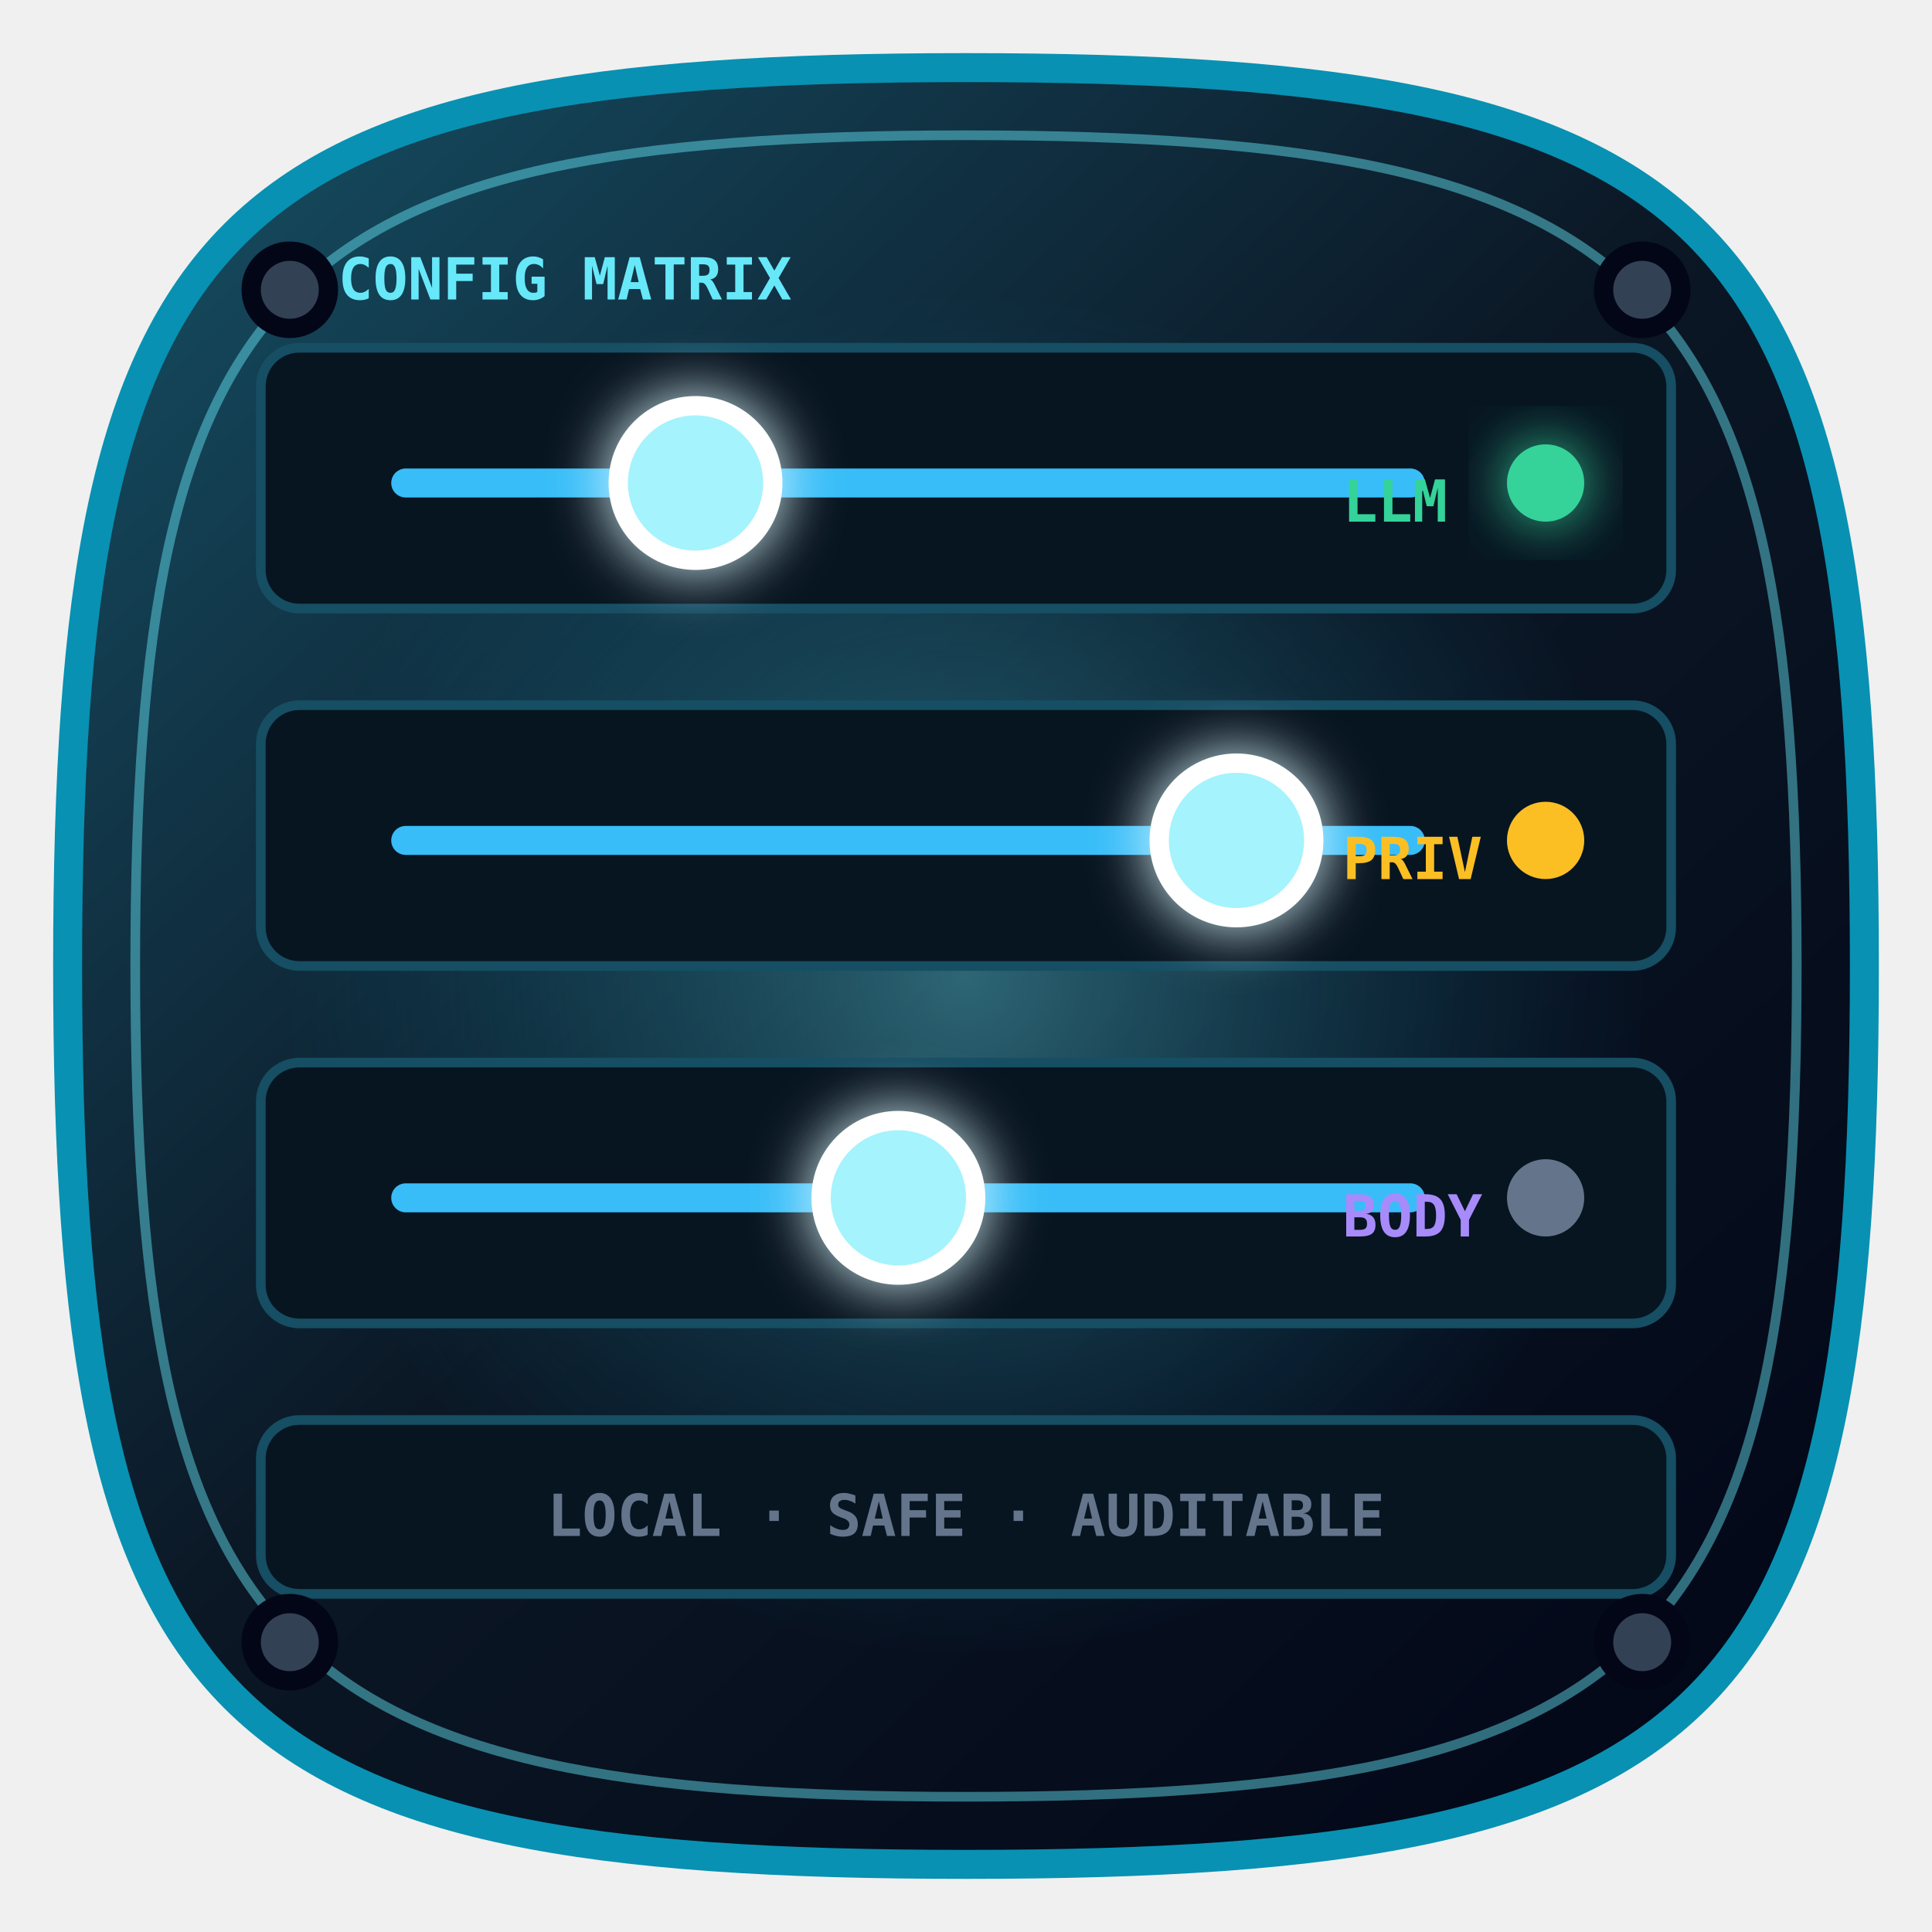
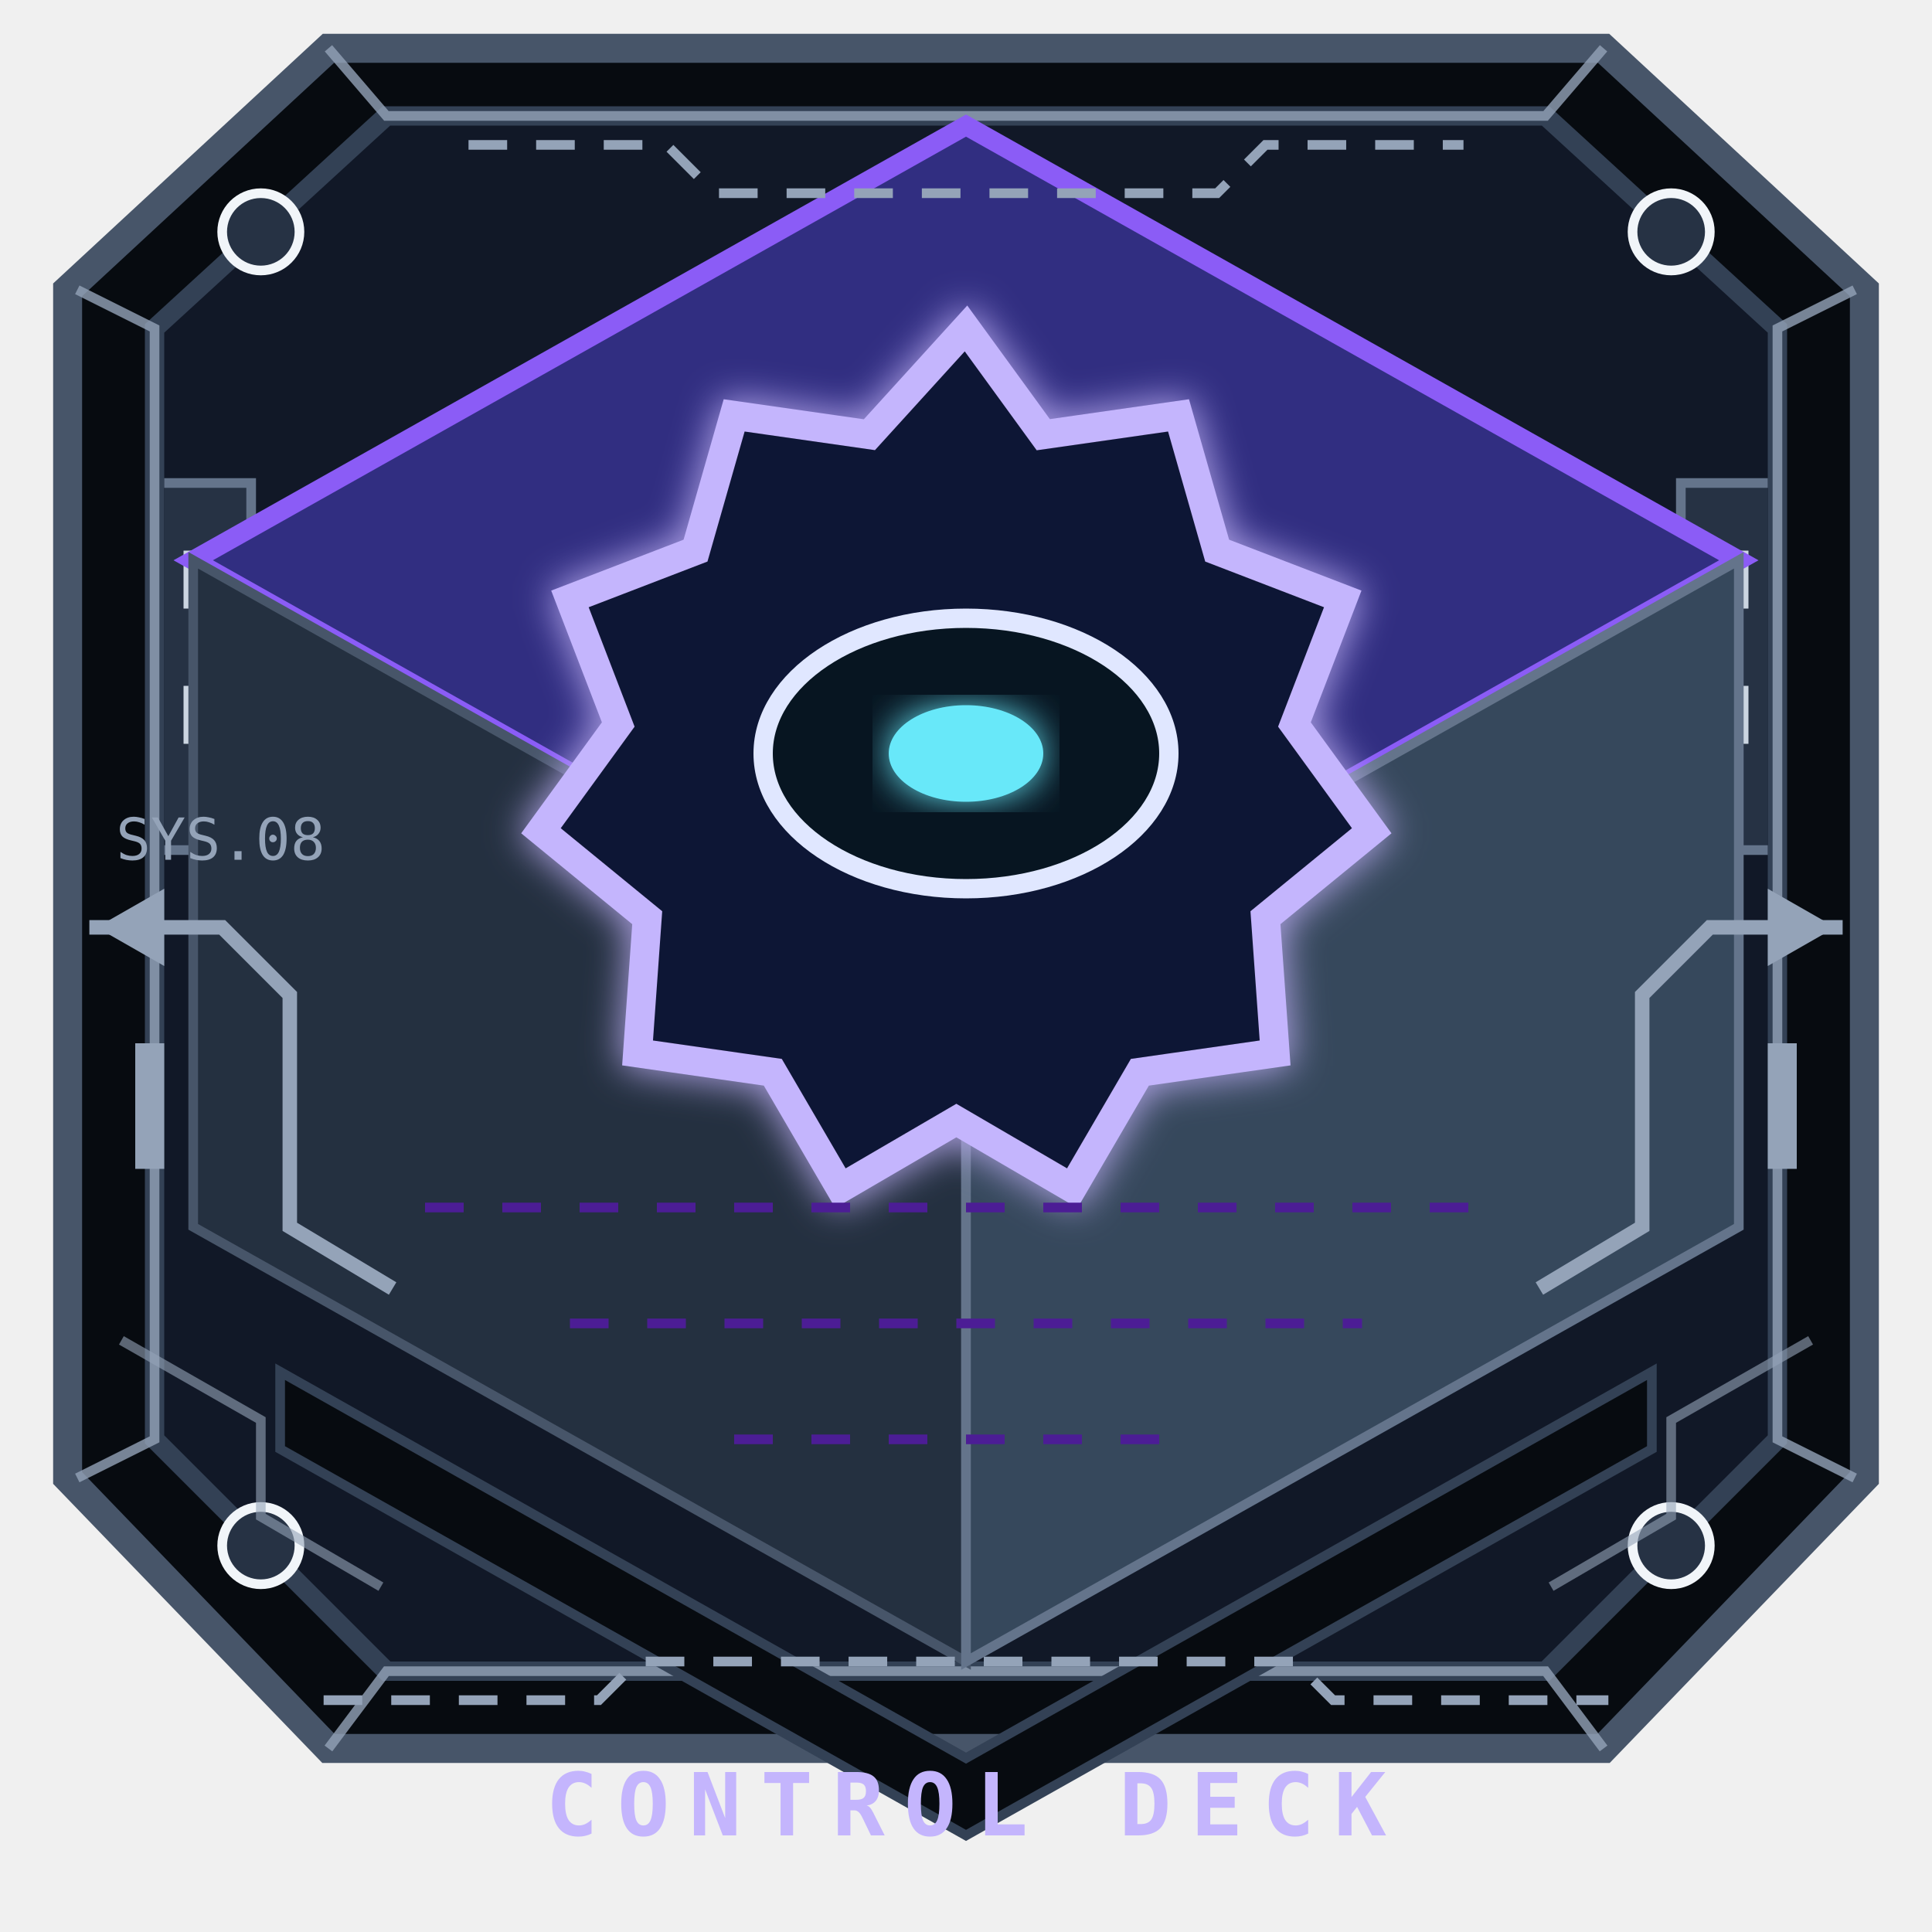
- <svg xmlns="http://www.w3.org/2000/svg" viewBox="0 0 200 200">
+ <svg xmlns="http://www.w3.org/2000/svg" viewBox="0 0 200 200" role="img" aria-label="Configuración">
+   <style>svg&gt;path:nth-of-type(2){fill:#243040;stroke:#475569}svg&gt;path:nth-of-type(3){fill:#36485c;stroke:#64748b}</style>
+   <g aria-hidden="true">
+     <path d="M34 5h132l27 25v123l-27 28H34L7 153V30Z" fill="#070b10" stroke="#475569" stroke-width="3" />
+     <path d="M40 12h120l24 22v115l-24 24H40l-24-24V34Z" fill="#111827" stroke="#334155" stroke-width="2" />
+     <path d="m8 30 8 4v115l-8 4M192 30l-8 4v115l8 4M34 5l6 7h120l6-7M34 181l6-8h120l6 8" fill="none" stroke="#94a3b8" opacity=".8" />
+     <g fill="#263244" stroke="#f1f5f9">
+       <circle cx="27" cy="24" r="4" />
+       <circle cx="173" cy="24" r="4" />
+       <circle cx="27" cy="160" r="4" />
+       <circle cx="173" cy="160" r="4" />
+     </g>
+     <path d="m29 142 71 40 71-40v8l-71 40-71-40Z" fill="#070b10" stroke="#334155" />
+     <path d="M17 50h9v38h-9m166-38h-9v38h9" fill="#263244" stroke="#64748b" />
+     <path d="M20 57v6m0 8v6m160-20v6m0 8v6" stroke="#cbd5e1" stroke-width="2" />
+   </g>
  <defs>
-     <linearGradient id="cfg-frame" x1="15" y1="10" x2="185" y2="190" gradientUnits="userSpaceOnUse">
-       <stop stop-color="#164e63" />
-       <stop offset=".48" stop-color="#0b1725" />
-       <stop offset="1" stop-color="#020617" />
+     <linearGradient id="st-t" x1="20" y1="20" x2="180" y2="155">
+       <stop stop-color="#312e81" />
+       <stop offset="1" stop-color="#050817" />
    </linearGradient>
-     <radialGradient id="cfg-core">
-       <stop stop-color="#67e8f9" stop-opacity=".38" />
-       <stop offset="1" stop-color="#0891b2" stop-opacity="0" />
-     </radialGradient>
-     <filter id="cfg-glow" x="-50%" y="-50%" width="200%" height="200%">
-       <feGaussianBlur stdDeviation="3" result="b" />
+     <linearGradient id="st-r" x1="60" y1="48" x2="140" y2="120">
+       <stop stop-color="#c4b5fd" />
+       <stop offset="1" stop-color="#38bdf8" />
+     </linearGradient>
+     <filter id="st-g">
+       <feGaussianBlur stdDeviation="2" result="b" />
      <feMerge>
        <feMergeNode in="b" />
        <feMergeNode in="SourceGraphic" />
      </feMerge>
    </filter>
  </defs>
-   <path d="M100 7c78 0 93 15 93 93s-15 93-93 93S7 178 7 100 22 7 100 7Z" fill="url(#cfg-frame)" stroke="#0891b2" stroke-width="3" />
-   <path d="M100 14c71 0 86 15 86 86s-15 86-86 86-86-15-86-86 15-86 86-86Z" fill="none" stroke="#67e8f9" opacity=".45" />
-   <circle cx="100" cy="101" r="70" fill="url(#cfg-core)" />
-   <g fill="#071521" stroke="#164e63">
-     <rect x="27" y="36" width="146" height="27" rx="4" />
-     <rect x="27" y="73" width="146" height="27" rx="4" />
-     <rect x="27" y="110" width="146" height="27" rx="4" />
-     <rect x="27" y="147" width="146" height="18" rx="4" />
+   <style>.st-r{transform-origin:100px 78px;animation:str 10s linear infinite}@keyframes str{to{transform:rotate(360deg)}}@media(prefers-reduced-motion:reduce){.st-r{animation:none}}</style>
+   <path d="M100 13 180 58 100 103 20 58Z" fill="url(#st-t)" stroke="#8b5cf6" stroke-width="2" />
+   <path d="m20 58 80 45v69l-80-45Z" fill="#080b1c" stroke="#4c1d95" />
+   <path d="m180 58-80 45v69l80-45Z" fill="#0a1020" stroke="#5b21b6" />
+   <g class="st-r" fill="#111735" stroke="url(#st-r)" stroke-width="3" filter="url(#st-g)">
+     <path d="m100 34 8 11 14-2 4 14 13 5-5 13 8 11-11 9 1 14-14 2-7 12-12-7-12 7-7-12-14-2 1-14-11-9 8-11-5-13 13-5 4-14 14 2Z" />
  </g>
-   <g stroke="#38bdf8" stroke-width="3" stroke-linecap="round">
-     <path d="M42 50h104" />
-     <path d="M42 87h104" />
-     <path d="M42 124h104" />
+   <ellipse cx="100" cy="78" rx="21" ry="14" fill="#071521" stroke="#e0e7ff" stroke-width="2" />
+   <ellipse cx="100" cy="78" rx="8" ry="5" fill="#67e8f9" filter="url(#st-g)" />
+   <path d="M44 125h112M59 137h82M76 149h48" stroke="#4c1d95" stroke-dasharray="4 4" />
+   <text x="100" y="190" fill="#c4b5fd" font-family="Consolas,monospace" font-size="9" font-weight="900" text-anchor="middle" letter-spacing="2">CONTROL DECK</text>
+   <g aria-hidden="true" color="#94a3b8" fill="none" stroke="currentColor" stroke-linecap="square">
+     <path d="M10 96h13l7 7v24l10 6M190 96h-13l-7 7v24l-10 6" stroke-width="1.5" />
+     <path d="M49 15h20l5 5h52l5-5h20M34 176h28l4-4h68l4 4h28" stroke-dasharray="3 4" />
+     <path d="m13 139 14 8v10l12 7m148-25-14 8v10l-12 7" opacity=".6" />
+     <g fill="currentColor" stroke="none">
+       <path d="m10 96 7-4v8Z" />
+       <path d="m190 96-7-4v8Z" />
+       <rect x="14" y="108" width="3" height="13" />
+       <rect x="183" y="108" width="3" height="13" />
+     </g>
+     <text x="12" y="89" fill="currentColor" stroke="none" font-family="Consolas" font-size="6">SYS.08</text>
  </g>
-   <g fill="#a5f3fc" stroke="#fff" stroke-width="2" filter="url(#cfg-glow)">
-     <circle cx="72" cy="50" r="8" />
-     <circle cx="128" cy="87" r="8" />
-     <circle cx="93" cy="124" r="8" />
-   </g>
-   <g font-family="Consolas,monospace" font-size="6" font-weight="900">
-     <text x="35" y="31" fill="#67e8f9">CONFIG MATRIX</text>
-     <text x="139" y="54" fill="#34d399">LLM</text>
-     <text x="139" y="91" fill="#fbbf24">PRIV</text>
-     <text x="139" y="128" fill="#a78bfa">BODY</text>
-     <text x="100" y="159" fill="#64748b" text-anchor="middle">LOCAL · SAFE · AUDITABLE</text>
-   </g>
-   <g fill="#334155" stroke="#020617" stroke-width="2">
-     <circle cx="30" cy="30" r="4" />
-     <circle cx="170" cy="30" r="4" />
-     <circle cx="30" cy="170" r="4" />
-     <circle cx="170" cy="170" r="4" />
-   </g>
-   <circle cx="160" cy="50" r="4" fill="#34d399" filter="url(#cfg-glow)" />
-   <circle cx="160" cy="87" r="4" fill="#fbbf24" />
-   <circle cx="160" cy="124" r="4" fill="#64748b" />
</svg>
